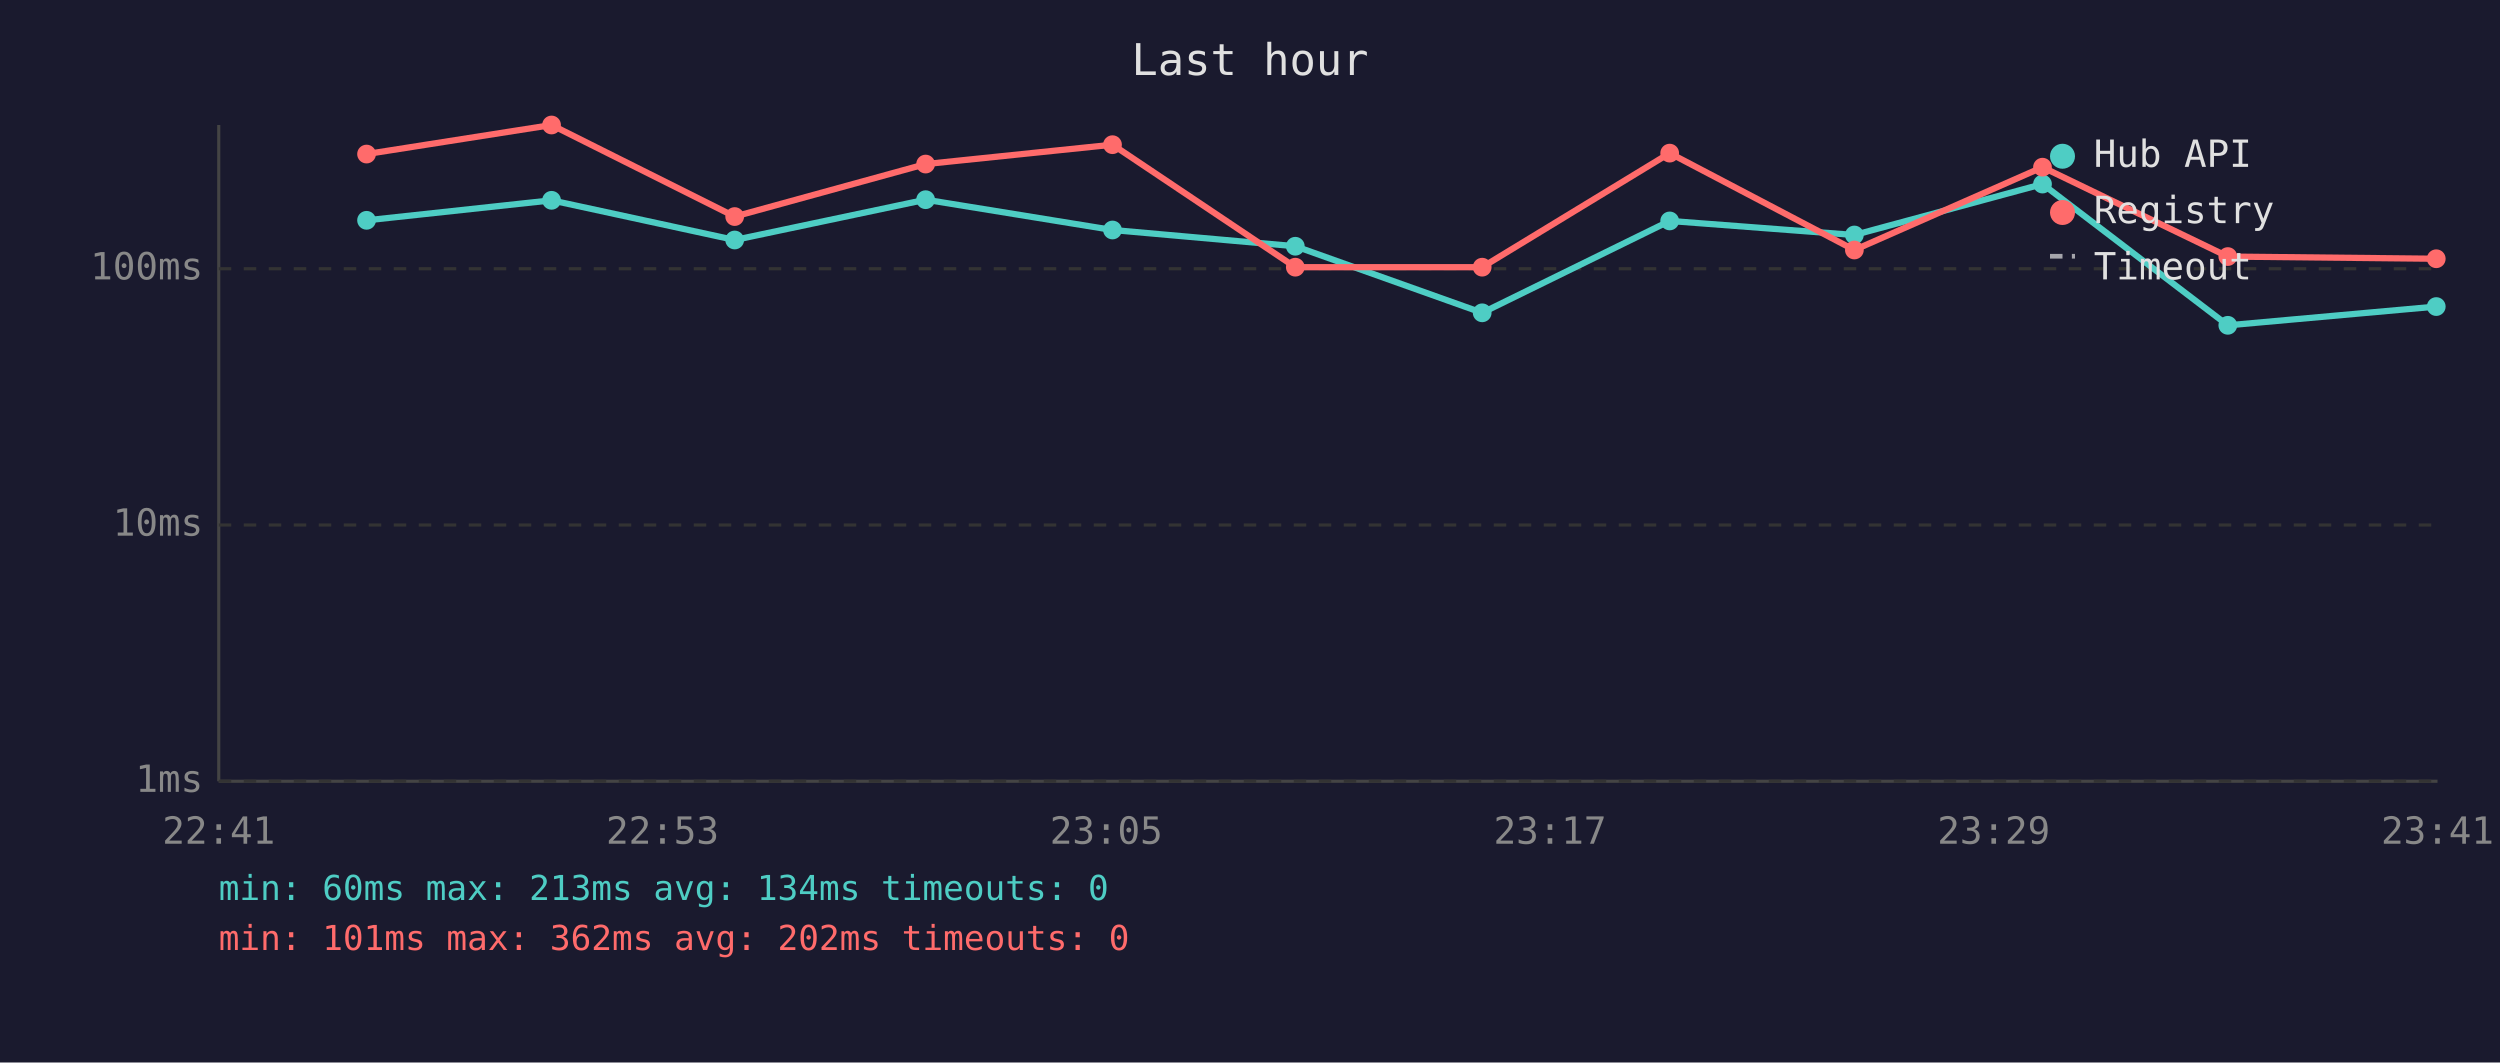
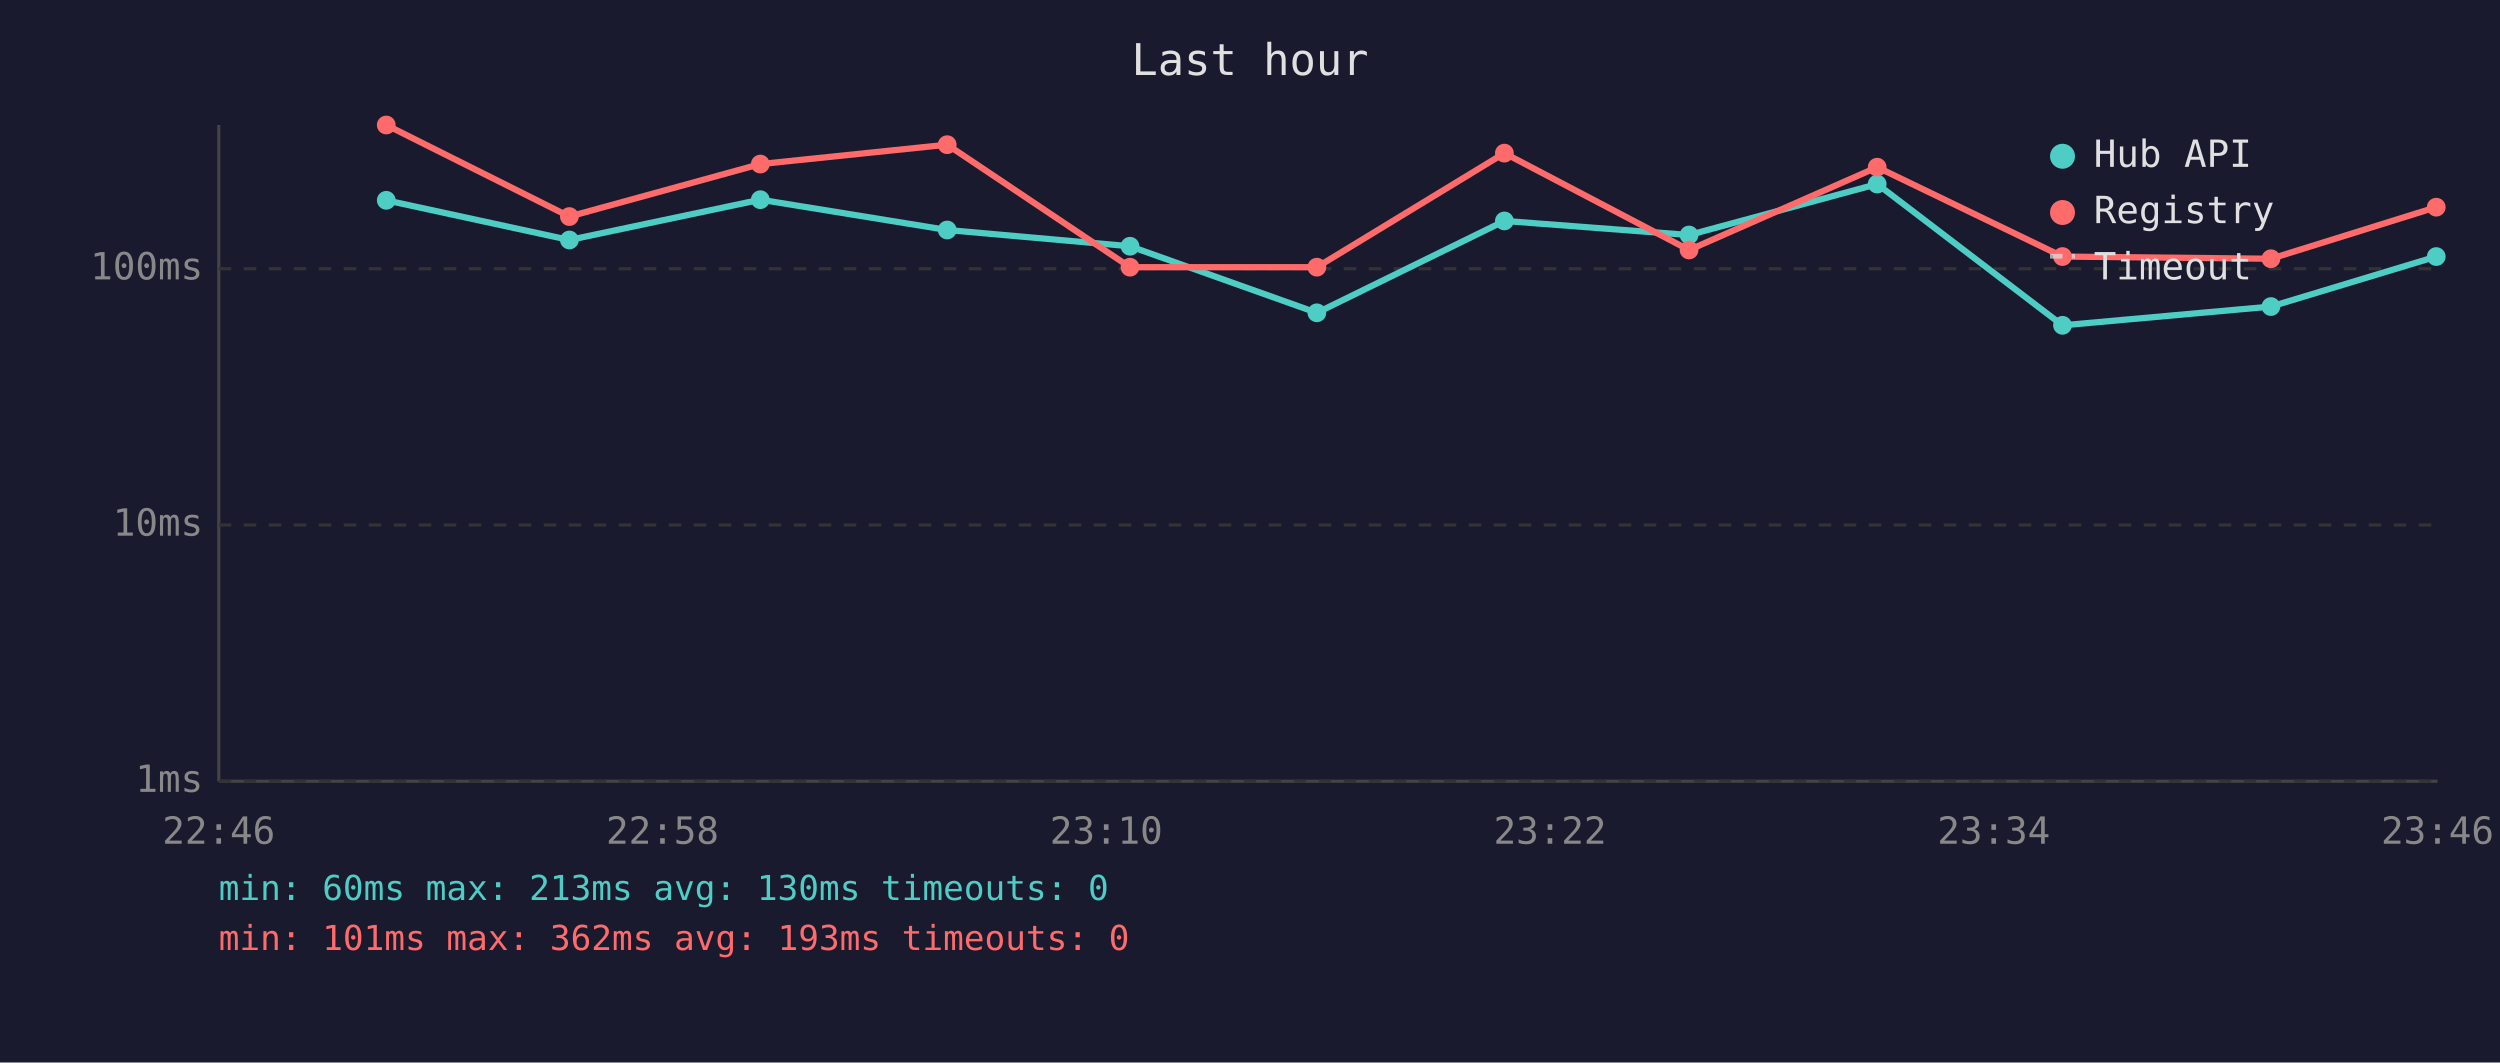
<svg xmlns="http://www.w3.org/2000/svg" viewBox="0 0 800 340" font-family="monospace" font-size="12">
  <rect width="800" height="340" fill="#1a1a2e" />
  <text x="400" y="24" fill="#e0e0e0" font-size="14" text-anchor="middle">Last hour</text>
  <line x1="70" y1="40" x2="70" y2="250" stroke="#444" stroke-width="1" />
  <line x1="70" y1="250" x2="780" y2="250" stroke="#444" stroke-width="1" />
  <line x1="70" y1="250" x2="780" y2="250" stroke="#333" stroke-width="1" stroke-dasharray="4" />
  <text x="65" y="250" fill="#888" text-anchor="end" dominant-baseline="middle">1ms</text>
  <line x1="70" y1="168" x2="780" y2="168" stroke="#333" stroke-width="1" stroke-dasharray="4" />
  <text x="65" y="168" fill="#888" text-anchor="end" dominant-baseline="middle">10ms</text>
  <line x1="70" y1="86" x2="780" y2="86" stroke="#333" stroke-width="1" stroke-dasharray="4" />
  <text x="65" y="86" fill="#888" text-anchor="end" dominant-baseline="middle">100ms</text>
-   <text x="70" y="270" fill="#888" text-anchor="middle">22:41</text>
-   <text x="212" y="270" fill="#888" text-anchor="middle">22:53</text>
-   <text x="354" y="270" fill="#888" text-anchor="middle">23:05</text>
-   <text x="496" y="270" fill="#888" text-anchor="middle">23:17</text>
-   <text x="638" y="270" fill="#888" text-anchor="middle">23:29</text>
-   <text x="780" y="270" fill="#888" text-anchor="middle">23:41</text>
-   <polyline points="117.3,70.5 176.5,64.1 235.1,76.8 296.2,63.9 356.0,73.6 414.5,78.8 474.3,100.1 534.3,70.7 593.4,75.2 653.6,58.9 712.9,104.1 779.6,98.1" fill="none" stroke="#4ecdc4" stroke-width="2" opacity="1" />
-   <circle cx="117.3" cy="70.5" r="3" fill="#4ecdc4" />
-   <circle cx="176.5" cy="64.1" r="3" fill="#4ecdc4" />
-   <circle cx="235.1" cy="76.8" r="3" fill="#4ecdc4" />
-   <circle cx="296.2" cy="63.9" r="3" fill="#4ecdc4" />
-   <circle cx="356.0" cy="73.6" r="3" fill="#4ecdc4" />
-   <circle cx="414.5" cy="78.8" r="3" fill="#4ecdc4" />
-   <circle cx="474.3" cy="100.1" r="3" fill="#4ecdc4" />
-   <circle cx="534.3" cy="70.7" r="3" fill="#4ecdc4" />
-   <circle cx="593.4" cy="75.2" r="3" fill="#4ecdc4" />
-   <circle cx="653.6" cy="58.9" r="3" fill="#4ecdc4" />
-   <circle cx="712.9" cy="104.1" r="3" fill="#4ecdc4" />
-   <circle cx="779.6" cy="98.1" r="3" fill="#4ecdc4" />
-   <polyline points="117.3,49.3 176.5,40.0 235.1,69.3 296.2,52.5 356.0,46.3 414.5,85.5 474.3,85.5 534.3,49.0 593.4,80.0 653.6,53.5 712.9,82.1 779.6,82.8" fill="none" stroke="#ff6b6b" stroke-width="2" opacity="1" />
-   <circle cx="117.3" cy="49.3" r="3" fill="#ff6b6b" />
-   <circle cx="176.5" cy="40.0" r="3" fill="#ff6b6b" />
-   <circle cx="235.1" cy="69.3" r="3" fill="#ff6b6b" />
-   <circle cx="296.2" cy="52.5" r="3" fill="#ff6b6b" />
-   <circle cx="356.0" cy="46.3" r="3" fill="#ff6b6b" />
-   <circle cx="414.5" cy="85.5" r="3" fill="#ff6b6b" />
-   <circle cx="474.3" cy="85.5" r="3" fill="#ff6b6b" />
-   <circle cx="534.3" cy="49.0" r="3" fill="#ff6b6b" />
-   <circle cx="593.4" cy="80.0" r="3" fill="#ff6b6b" />
-   <circle cx="653.6" cy="53.5" r="3" fill="#ff6b6b" />
-   <circle cx="712.9" cy="82.1" r="3" fill="#ff6b6b" />
-   <circle cx="779.6" cy="82.8" r="3" fill="#ff6b6b" />
+   <text x="70" y="270" fill="#888" text-anchor="middle">22:46</text>
+   <text x="212" y="270" fill="#888" text-anchor="middle">22:58</text>
+   <text x="354" y="270" fill="#888" text-anchor="middle">23:10</text>
+   <text x="496" y="270" fill="#888" text-anchor="middle">23:22</text>
+   <text x="638" y="270" fill="#888" text-anchor="middle">23:34</text>
+   <text x="780" y="270" fill="#888" text-anchor="middle">23:46</text>
+   <polyline points="123.6,64.1 182.2,76.8 243.3,63.9 303.1,73.6 361.6,78.8 421.4,100.1 481.4,70.7 540.5,75.2 600.7,58.9 660.0,104.1 726.7,98.1 779.6,82.1" fill="none" stroke="#4ecdc4" stroke-width="2" opacity="1" />
+   <circle cx="123.6" cy="64.1" r="3" fill="#4ecdc4" />
+   <circle cx="182.2" cy="76.8" r="3" fill="#4ecdc4" />
+   <circle cx="243.3" cy="63.9" r="3" fill="#4ecdc4" />
+   <circle cx="303.1" cy="73.6" r="3" fill="#4ecdc4" />
+   <circle cx="361.6" cy="78.8" r="3" fill="#4ecdc4" />
+   <circle cx="421.4" cy="100.1" r="3" fill="#4ecdc4" />
+   <circle cx="481.4" cy="70.7" r="3" fill="#4ecdc4" />
+   <circle cx="540.5" cy="75.2" r="3" fill="#4ecdc4" />
+   <circle cx="600.7" cy="58.9" r="3" fill="#4ecdc4" />
+   <circle cx="660.0" cy="104.1" r="3" fill="#4ecdc4" />
+   <circle cx="726.7" cy="98.1" r="3" fill="#4ecdc4" />
+   <circle cx="779.6" cy="82.1" r="3" fill="#4ecdc4" />
+   <polyline points="123.6,40.0 182.2,69.3 243.3,52.5 303.1,46.3 361.6,85.5 421.4,85.5 481.4,49.0 540.5,80.0 600.7,53.5 660.0,82.1 726.7,82.8 779.6,66.3" fill="none" stroke="#ff6b6b" stroke-width="2" opacity="1" />
+   <circle cx="123.6" cy="40.0" r="3" fill="#ff6b6b" />
+   <circle cx="182.2" cy="69.3" r="3" fill="#ff6b6b" />
+   <circle cx="243.3" cy="52.5" r="3" fill="#ff6b6b" />
+   <circle cx="303.1" cy="46.3" r="3" fill="#ff6b6b" />
+   <circle cx="361.6" cy="85.5" r="3" fill="#ff6b6b" />
+   <circle cx="421.4" cy="85.5" r="3" fill="#ff6b6b" />
+   <circle cx="481.4" cy="49.0" r="3" fill="#ff6b6b" />
+   <circle cx="540.5" cy="80.0" r="3" fill="#ff6b6b" />
+   <circle cx="600.7" cy="53.5" r="3" fill="#ff6b6b" />
+   <circle cx="660.0" cy="82.1" r="3" fill="#ff6b6b" />
+   <circle cx="726.7" cy="82.8" r="3" fill="#ff6b6b" />
+   <circle cx="779.6" cy="66.3" r="3" fill="#ff6b6b" />
  <circle cx="660" cy="50" r="4" fill="#4ecdc4" />
  <text x="670" y="50" fill="#e0e0e0" dominant-baseline="middle">Hub API</text>
  <circle cx="660" cy="68" r="4" fill="#ff6b6b" />
  <text x="670" y="68" fill="#e0e0e0" dominant-baseline="middle">Registry</text>
  <line x1="656" y1="82" x2="664" y2="82" stroke="#e0e0e0" stroke-width="1.5" stroke-dasharray="4,3" opacity="0.7" />
  <text x="670" y="86" fill="#e0e0e0" dominant-baseline="middle">Timeout</text>
-   <text x="70" y="288" fill="#4ecdc4" font-size="11">min: 60ms  max: 213ms  avg: 134ms  timeouts: 0</text>
-   <text x="70" y="304" fill="#ff6b6b" font-size="11">min: 101ms  max: 362ms  avg: 202ms  timeouts: 0</text>
+   <text x="70" y="288" fill="#4ecdc4" font-size="11">min: 60ms  max: 213ms  avg: 130ms  timeouts: 0</text>
+   <text x="70" y="304" fill="#ff6b6b" font-size="11">min: 101ms  max: 362ms  avg: 193ms  timeouts: 0</text>
</svg>
